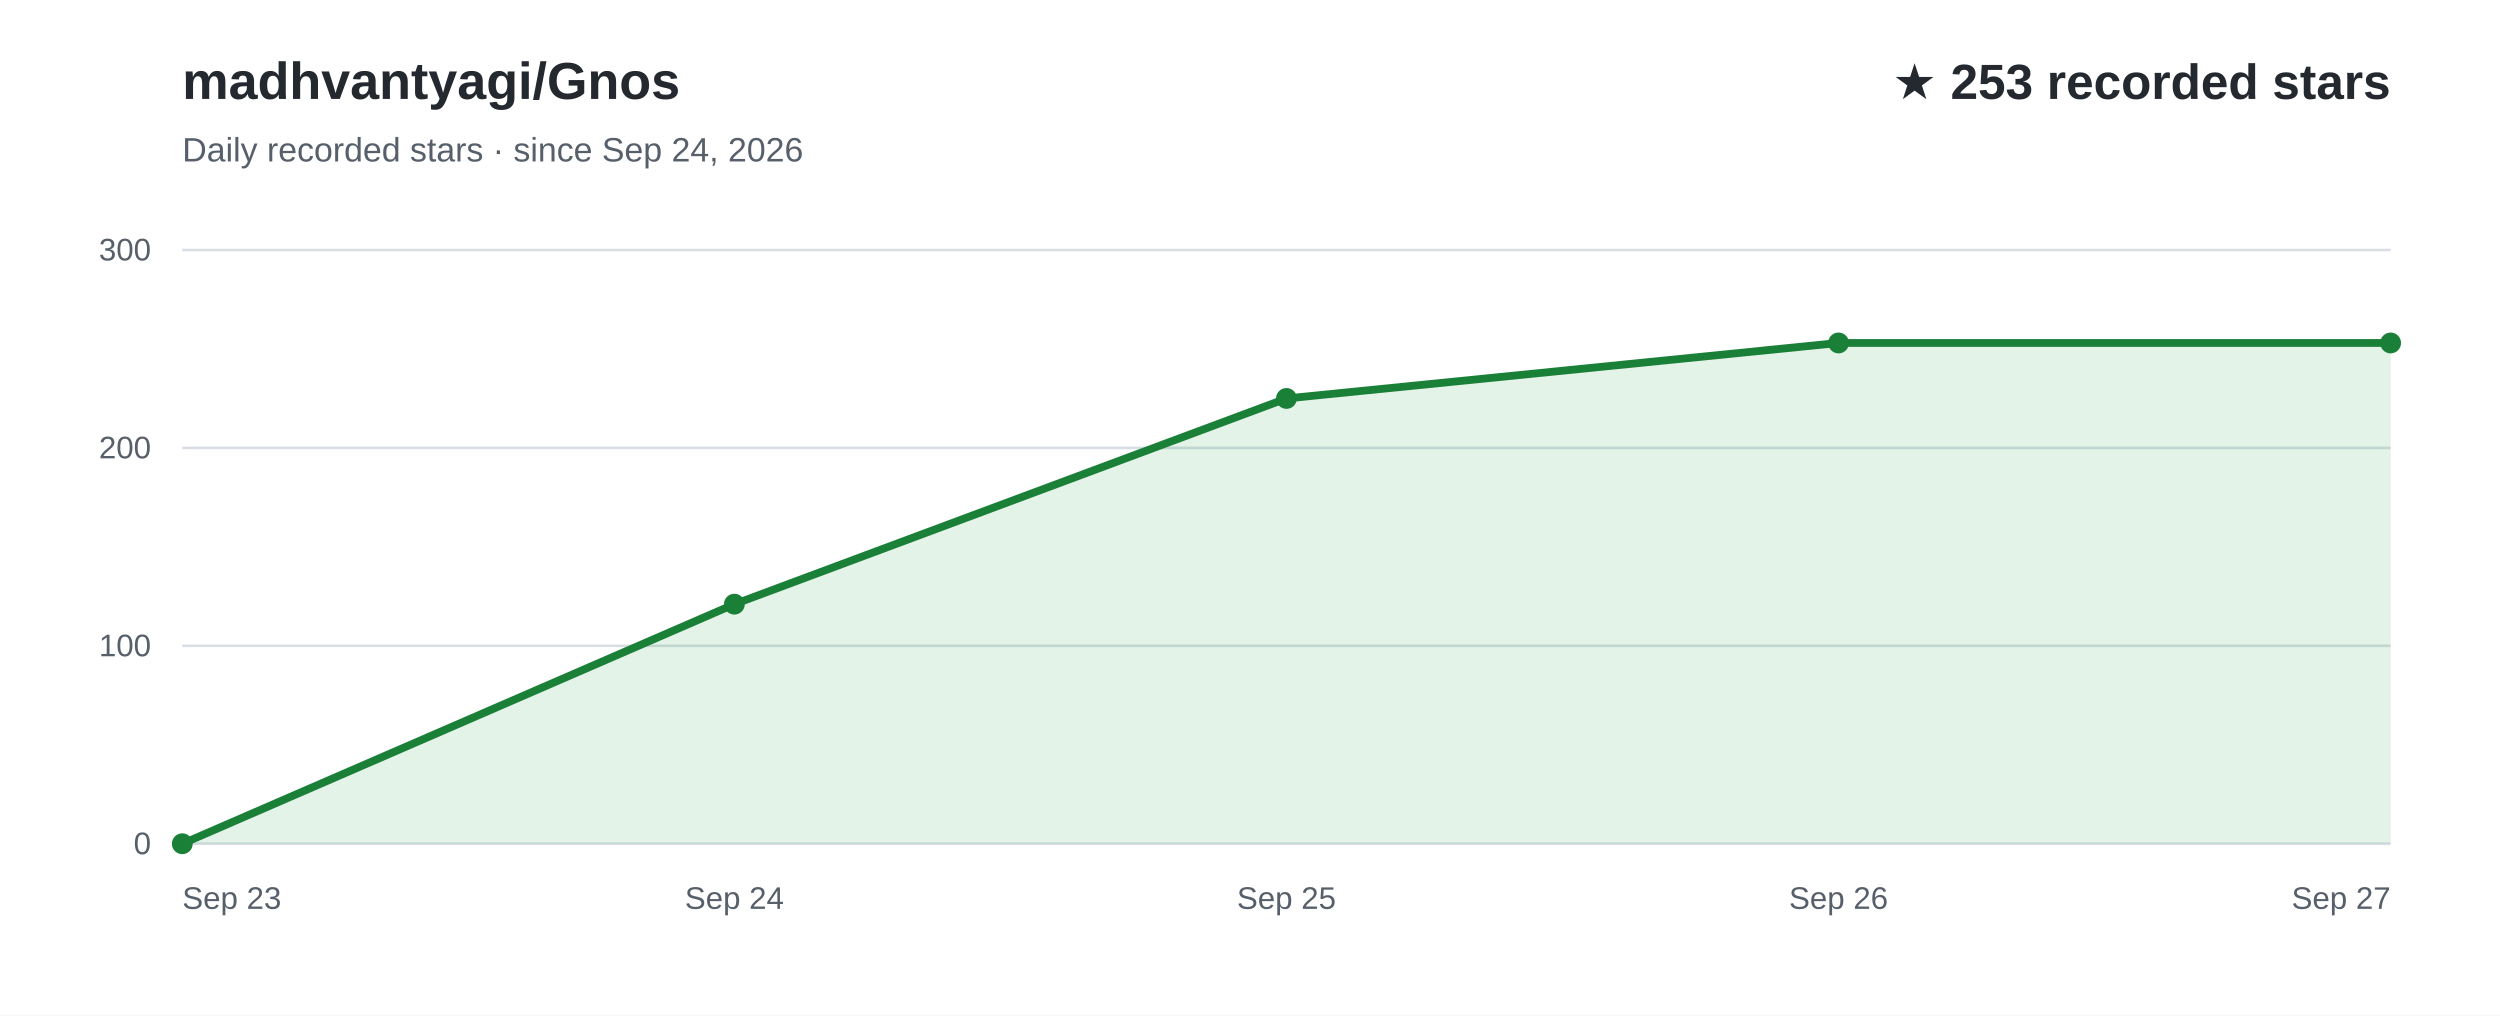
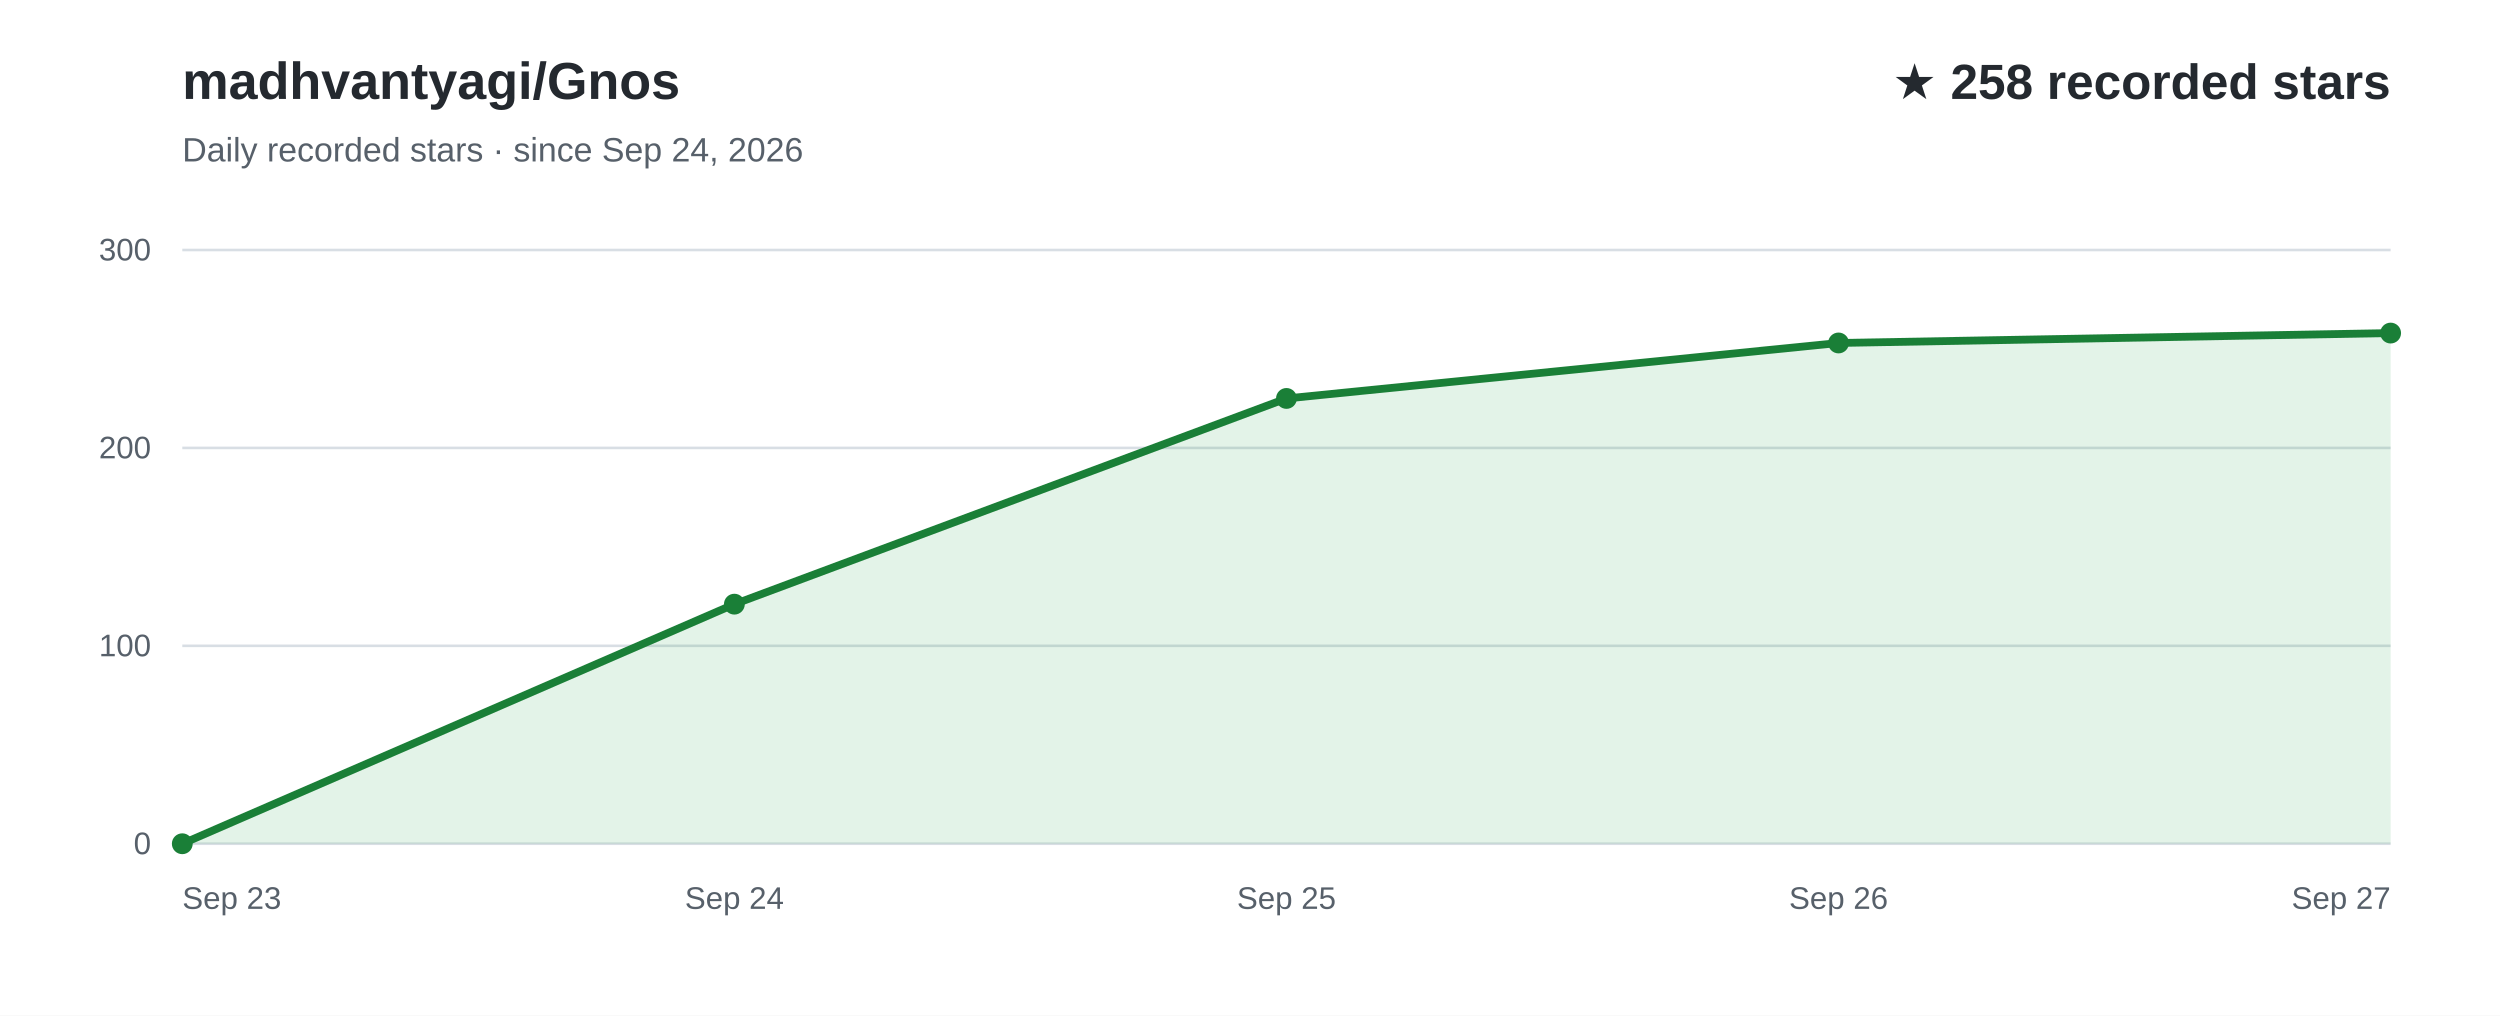
<svg xmlns="http://www.w3.org/2000/svg" width="960" height="390" viewBox="0 0 960 390" role="img" aria-labelledby="title desc" font-family="Arial, Helvetica, sans-serif">
  <rect width="960" height="390" fill="#ffffff" />
  <text x="70" y="38" fill="#24292f" font-size="20" font-weight="700">madhvantyagi/Gnos</text>
  <text x="70" y="62" fill="#57606a" font-size="13">Daily recorded stars · since Sep 24, 2026</text>
-   <text x="918" y="38" text-anchor="end" fill="#24292f" font-size="19" font-weight="700">★ 253 recorded stars</text>
+   <text x="918" y="38" text-anchor="end" fill="#24292f" font-size="19" font-weight="700">★ 258 recorded stars</text>
  <line x1="70" y1="324.0" x2="918" y2="324.0" stroke="#d8dee4" stroke-width="1" />
  <text x="58" y="328.0" text-anchor="end" fill="#57606a" font-size="12">0</text>
  <line x1="70" y1="248.0" x2="918" y2="248.0" stroke="#d8dee4" stroke-width="1" />
  <text x="58" y="252.0" text-anchor="end" fill="#57606a" font-size="12">100</text>
  <line x1="70" y1="172.0" x2="918" y2="172.0" stroke="#d8dee4" stroke-width="1" />
  <text x="58" y="176.0" text-anchor="end" fill="#57606a" font-size="12">200</text>
  <line x1="70" y1="96.0" x2="918" y2="96.0" stroke="#d8dee4" stroke-width="1" />
  <text x="58" y="100.0" text-anchor="end" fill="#57606a" font-size="12">300</text>
-   <path d="M70.0,324.0 L282.0,232.0 L494.0,153.0 L706.0,131.7 L918.0,131.7 L918.0,324 L70.0,324 Z" fill="#2da44e" fill-opacity="0.13" />
-   <path d="M70.0,324.0 L282.0,232.0 L494.0,153.0 L706.0,131.7 L918.0,131.7" fill="none" stroke="#1a7f37" stroke-width="3" stroke-linecap="round" stroke-linejoin="round" />
+   <path d="M70.0,324.0 L282.0,232.0 L494.0,153.0 L706.0,131.7 L918.0,127.9 L918.0,324 L70.0,324 Z" fill="#2da44e" fill-opacity="0.13" />
+   <path d="M70.0,324.0 L282.0,232.0 L494.0,153.0 L706.0,131.7 L918.0,127.9" fill="none" stroke="#1a7f37" stroke-width="3" stroke-linecap="round" stroke-linejoin="round" />
  <text x="70.0" y="349" text-anchor="start" fill="#57606a" font-size="12">Sep 23</text>
  <text x="282.0" y="349" text-anchor="middle" fill="#57606a" font-size="12">Sep 24</text>
  <text x="494.0" y="349" text-anchor="middle" fill="#57606a" font-size="12">Sep 25</text>
  <text x="706.0" y="349" text-anchor="middle" fill="#57606a" font-size="12">Sep 26</text>
  <text x="918.0" y="349" text-anchor="end" fill="#57606a" font-size="12">Sep 27</text>
  <circle cx="70.0" cy="324.0" r="4" fill="#1a7f37" />
  <circle cx="282.0" cy="232.0" r="4" fill="#1a7f37" />
  <circle cx="494.0" cy="153.0" r="4" fill="#1a7f37" />
  <circle cx="706.0" cy="131.7" r="4" fill="#1a7f37" />
-   <circle cx="918.0" cy="131.7" r="4" fill="#1a7f37" />
+   <circle cx="918.0" cy="127.9" r="4" fill="#1a7f37" />
</svg>
